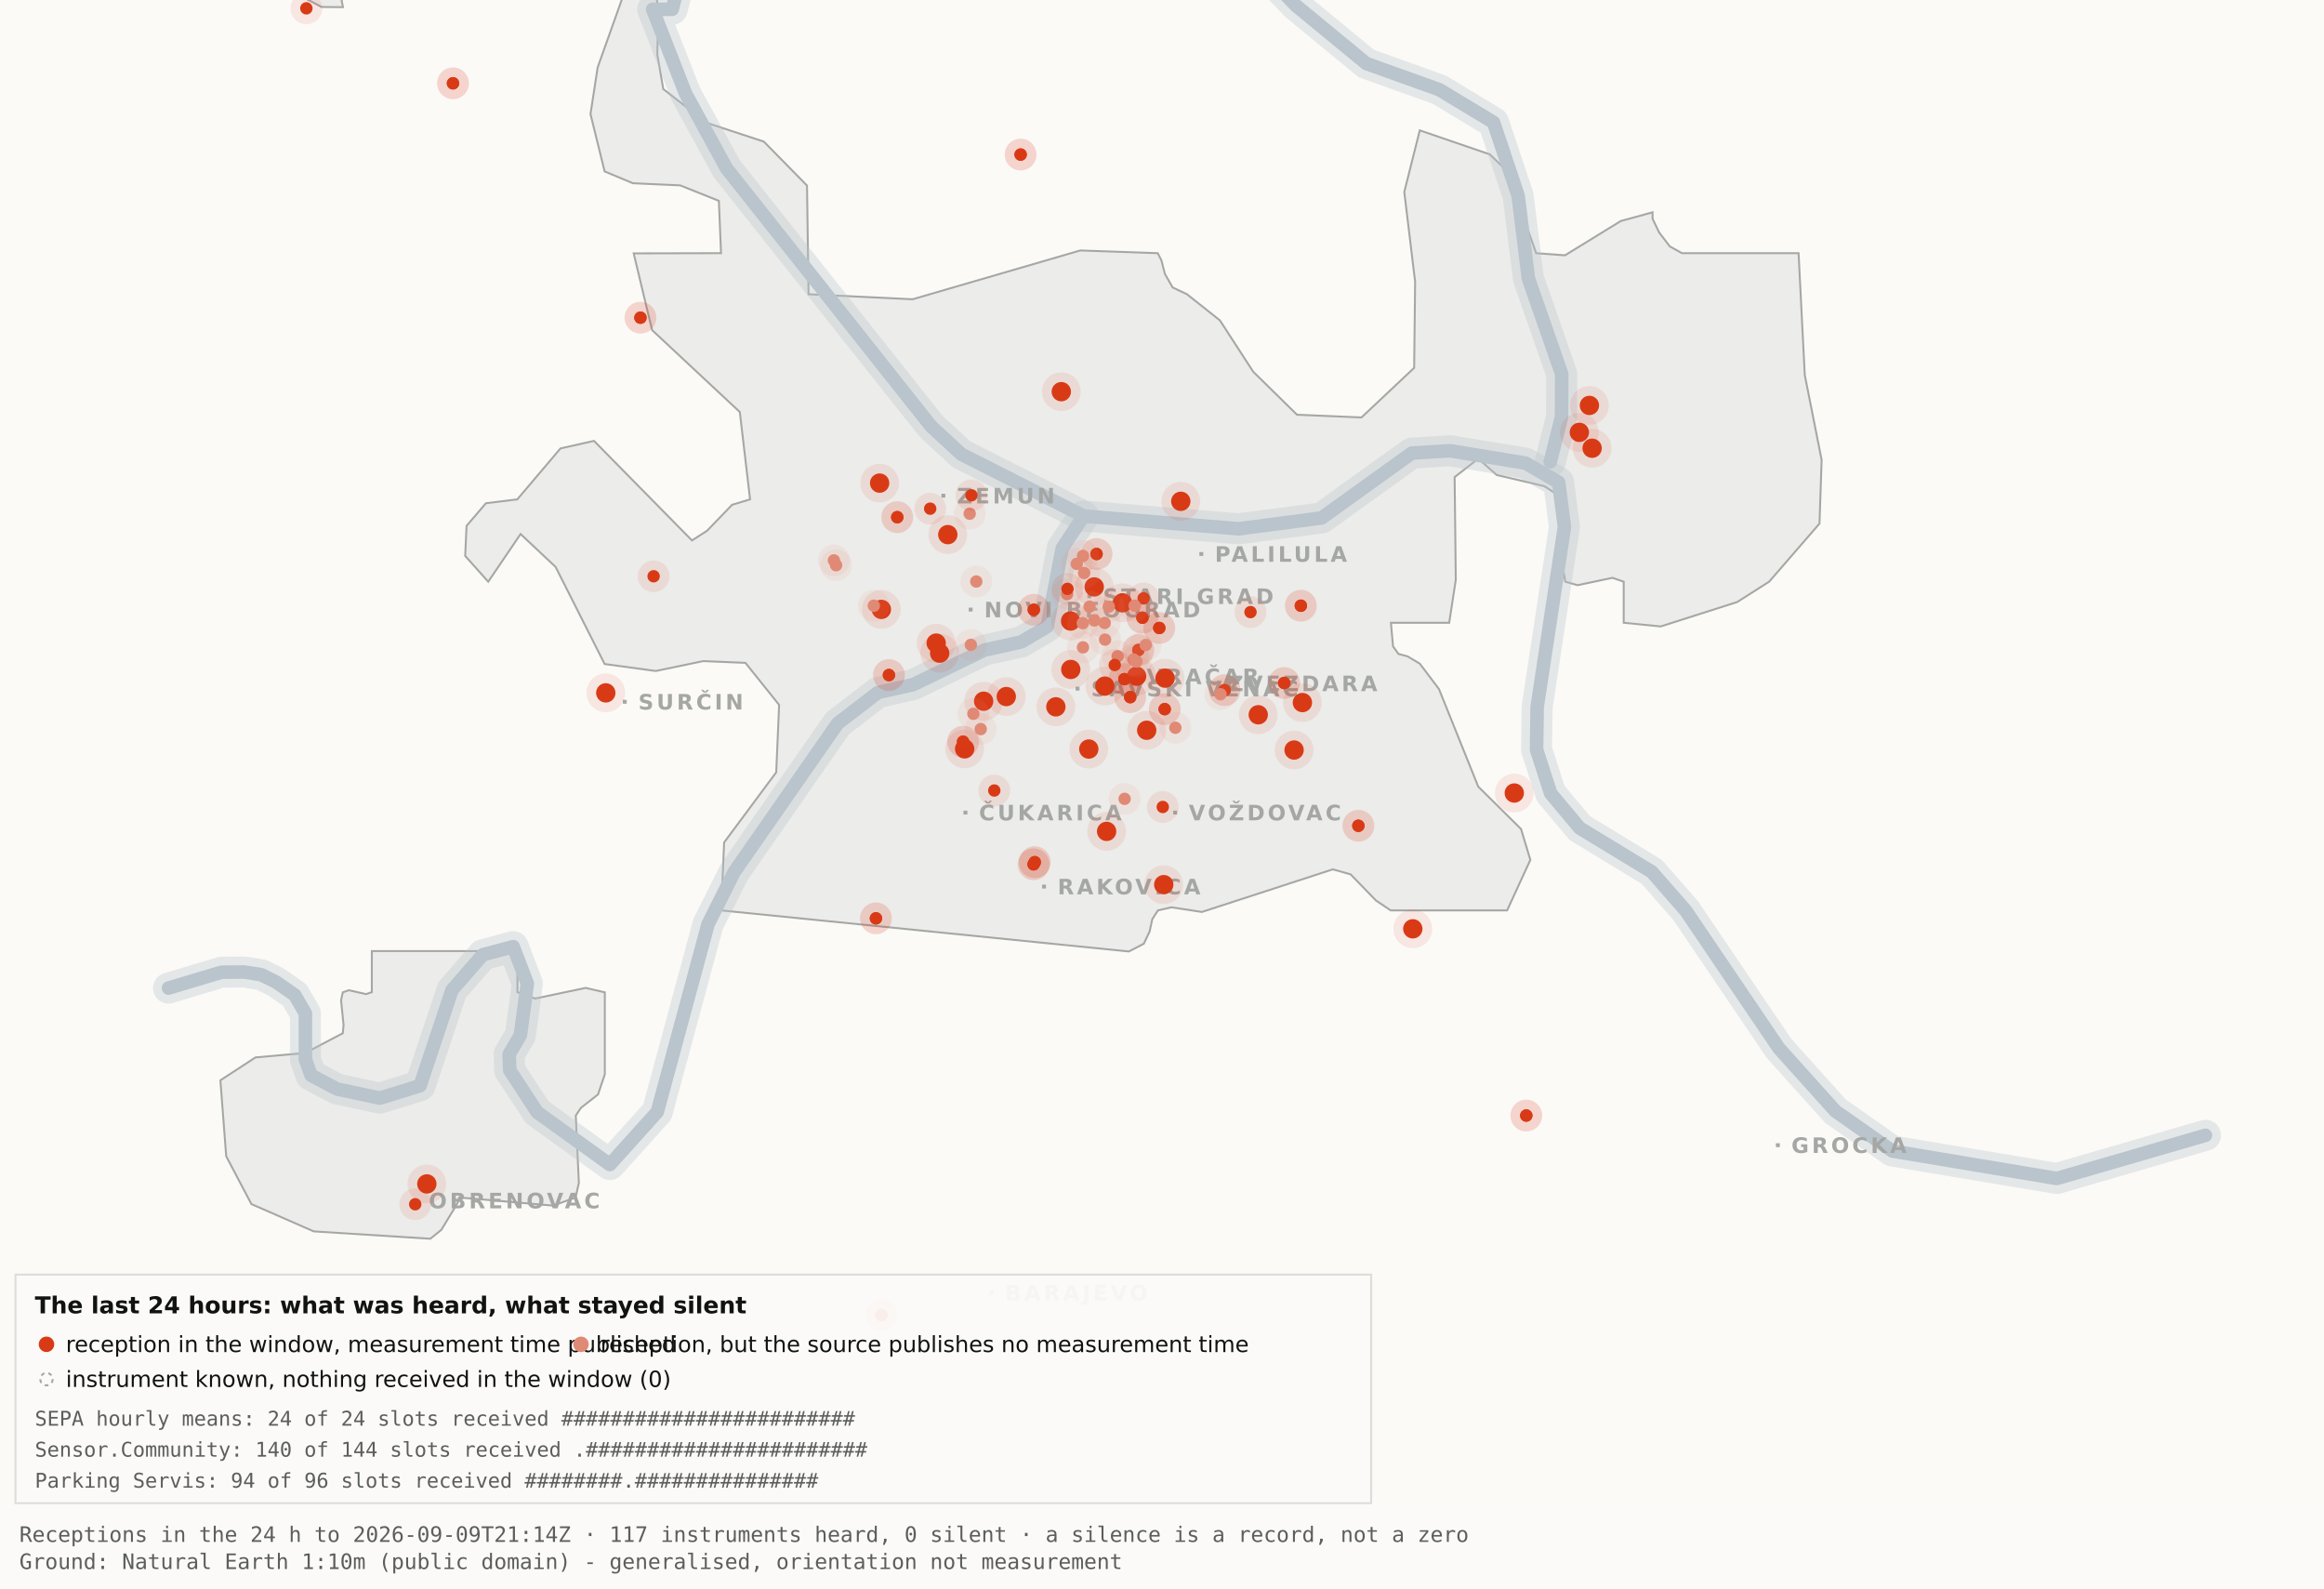
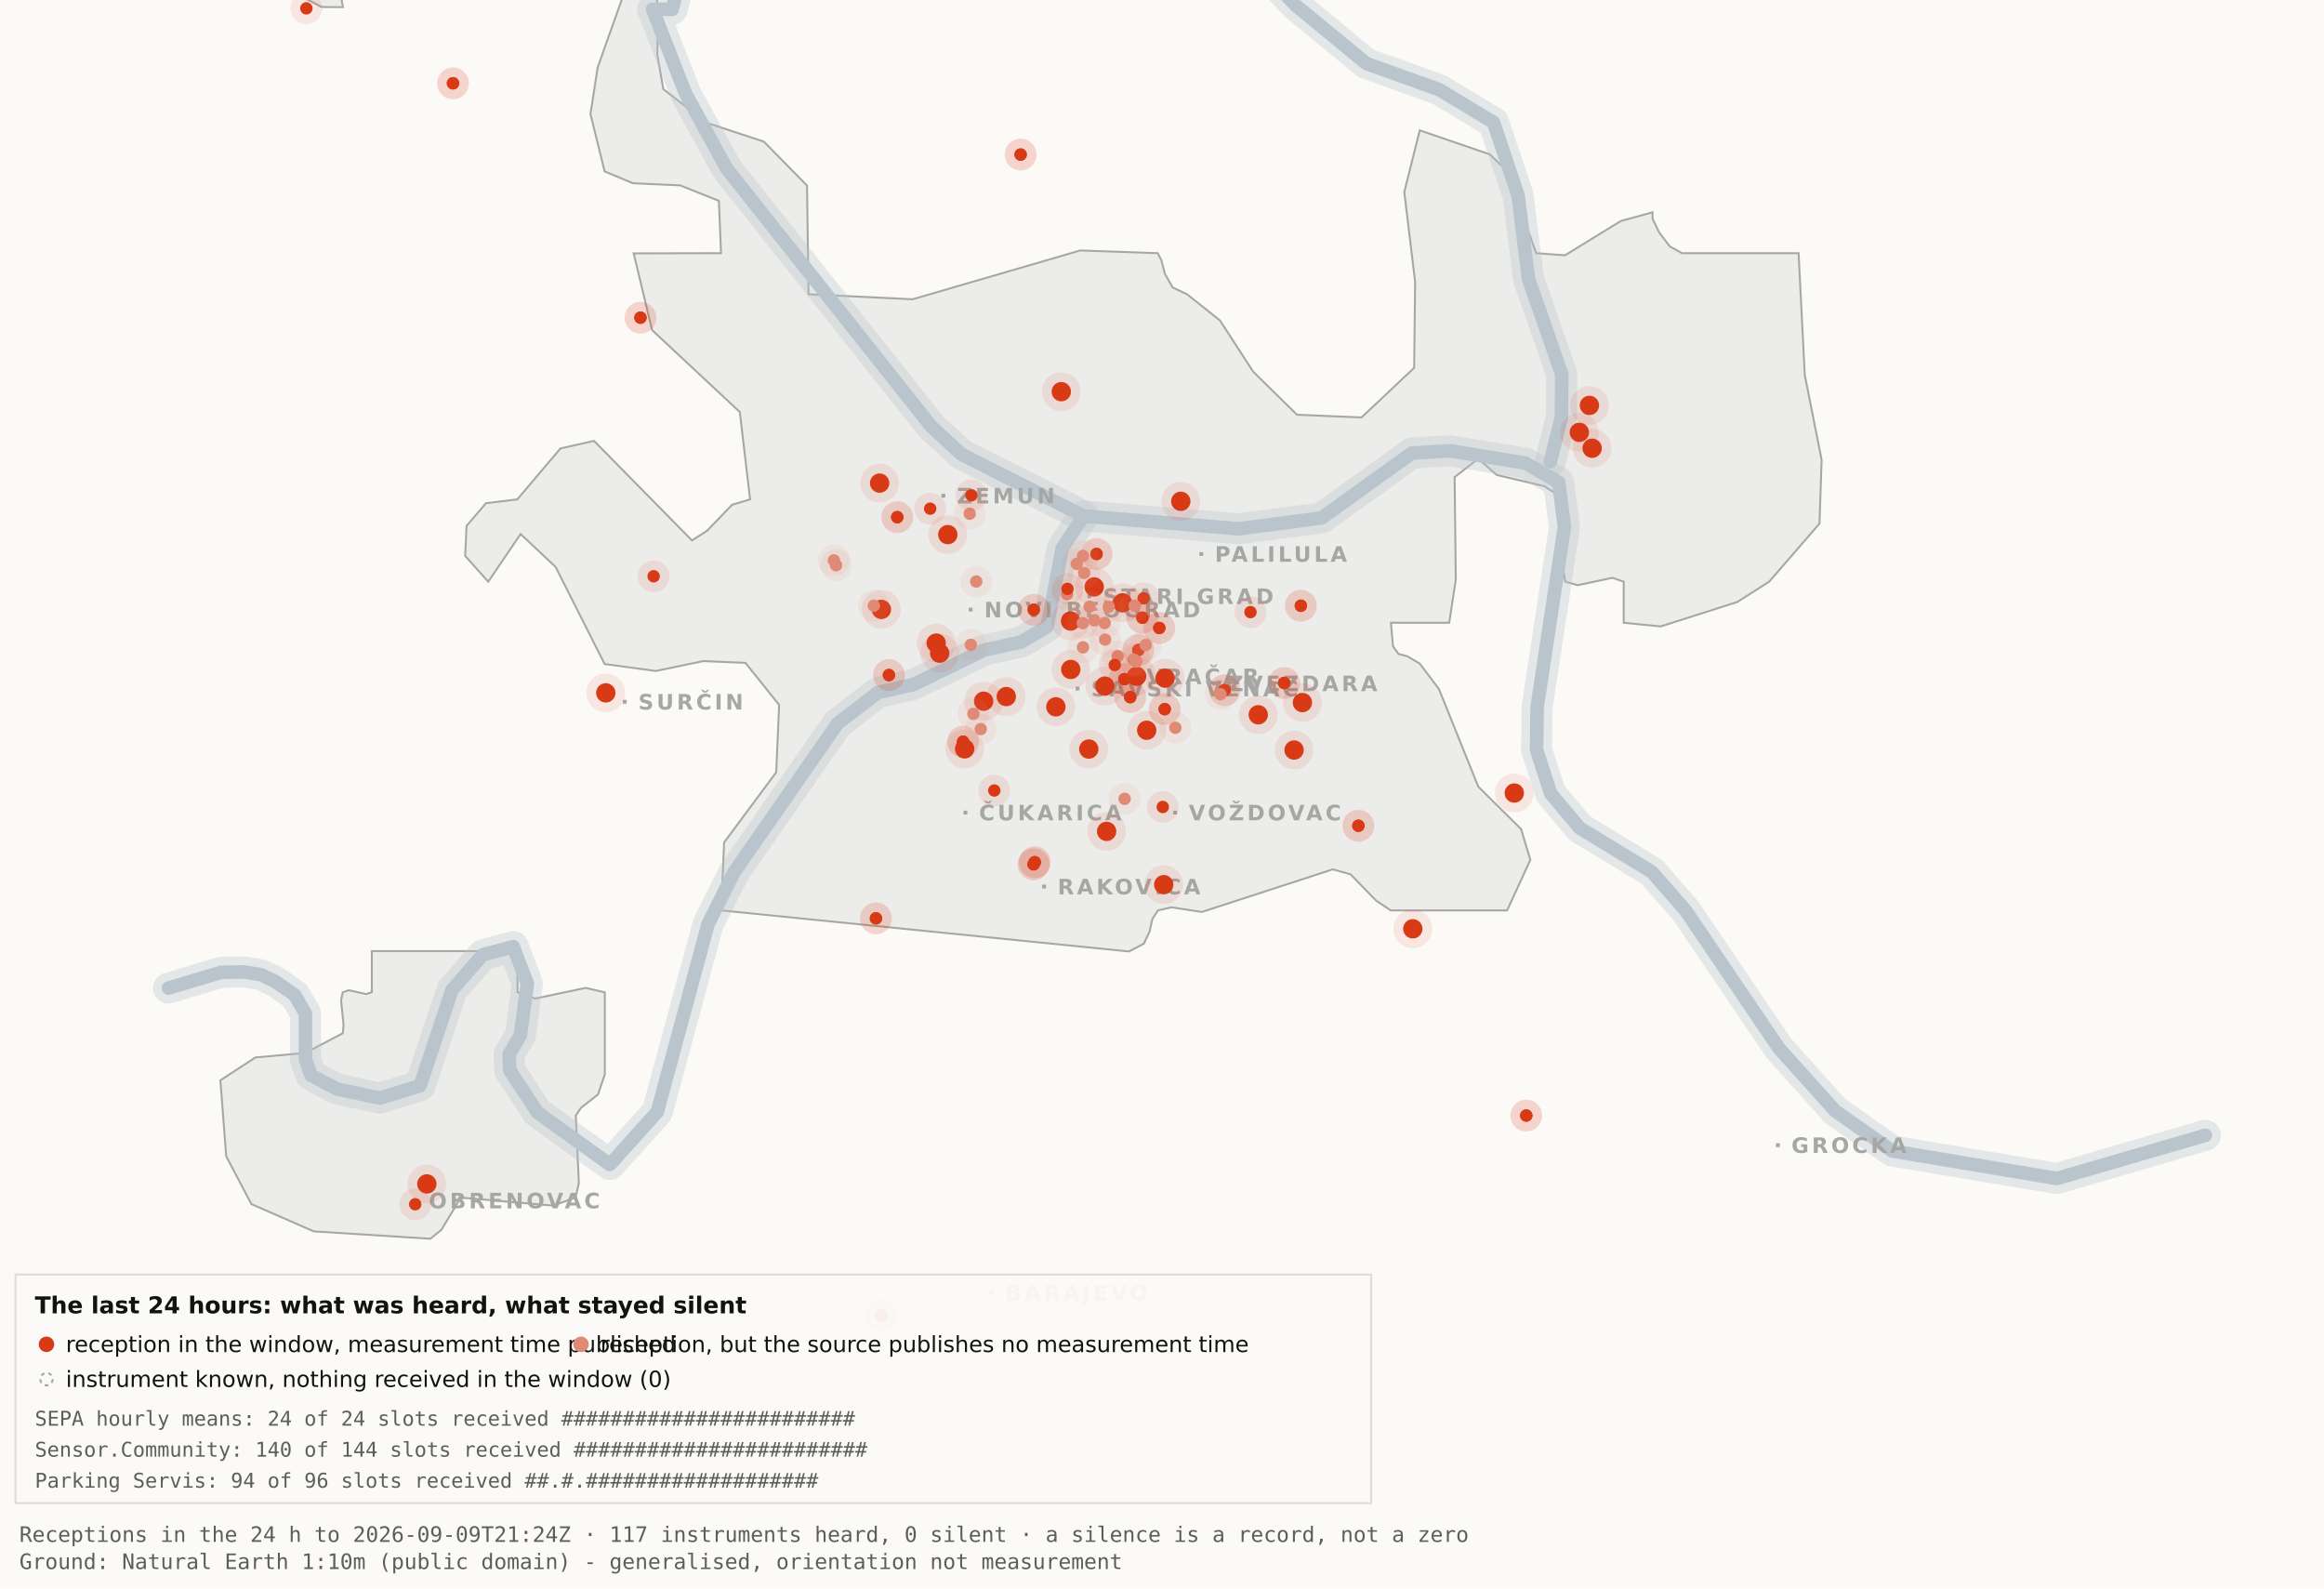
<svg xmlns="http://www.w3.org/2000/svg" viewBox="0 0 1200 820" width="1200" height="820" role="img" aria-label="Map 3 - The last 24 hours">
  <rect x="0" y="0" width="1200" height="820" fill="#fbfaf7" />
  <path d="M192.0,-34.8 L192.1,-17.6 L189.5,-19.9 L182.4,-10.7 L176.4,0.2 L177.1,3.7 L166.0,3.6 L138.0,-11.3 L131.8,-17.6 L130.3,-34.7 L134.1,-45.9 L158.3,-76.4 L166.7,-82.3 L177.1,-81.2 L183.0,-72.1 L192.0,-34.8 Z" fill="#ececea" stroke="#a5a7a5" stroke-width="1" fill-rule="evenodd" />
  <path d="M417.5,151.9 L471.2,154.5 L557.8,129.3 L597.8,130.7 L599.7,134.4 L601.5,141.4 L605.5,148.4 L612.9,151.9 L629.9,165.4 L647.1,191.9 L669.7,214.1 L703.0,215.5 L730.2,189.9 L730.7,145.5 L725.1,99.1 L733.1,67.3 L769.3,79.7 L778.2,88.3 L793.2,130.7 L808.1,131.8 L836.9,114.1 L853.3,109.6 L853.3,112.9 L856.7,120.0 L862.2,127.2 L868.5,130.7 L928.7,130.7 L931.9,193.6 L940.6,237.4 L939.5,270.3 L913.5,300.3 L897.0,310.8 L857.5,323.4 L838.4,321.5 L838.4,300.3 L832.6,298.3 L814.6,302.1 L808.2,300.3 L806.9,292.0 L809.7,266.1 L808.2,258.0 L797.4,251.0 L772.8,245.2 L763.3,236.8 L751.1,246.3 L751.7,299.3 L748.3,321.5 L718.2,321.5 L719.3,333.7 L722.1,337.6 L726.7,338.8 L733.1,342.6 L743.0,355.7 L763.3,406.1 L785.4,428.0 L790.2,443.9 L778.2,470.0 L718.1,470.0 L710.5,464.9 L697.4,451.4 L688.2,448.8 L620.6,470.8 L604.9,468.4 L597.9,470.0 L595.0,474.5 L593.6,480.9 L590.6,487.2 L582.9,491.2 L372.4,470.0 L373.9,434.9 L400.8,398.7 L402.3,363.9 L384.9,342.2 L363.1,341.3 L338.6,346.4 L312.2,342.8 L286.9,292.7 L268.8,275.7 L252.1,300.3 L240.2,287.0 L240.9,271.5 L250.9,259.8 L267.1,257.8 L289.4,231.5 L306.7,227.6 L357.3,279.0 L365.1,274.0 L378.0,260.6 L387.3,257.8 L382.0,212.7 L336.7,170.4 L327.2,130.8 L372.3,130.7 L371.2,103.7 L351.2,95.7 L326.8,94.6 L312.2,88.5 L304.9,58.9 L308.6,34.8 L327.3,-17.7 L337.9,-11.0 L340.0,6.7 L339.4,28.1 L342.5,46.0 L364.9,63.4 L394.4,73.1 L416.7,95.8 L417.5,151.9 Z" fill="#ececea" stroke="#a5a7a5" stroke-width="1" fill-rule="evenodd" />
  <path d="M267.2,512.2 L276.3,515.5 L302.4,510.0 L312.3,512.3 L312.3,554.6 L308.8,565.0 L300.0,571.9 L297.3,575.9 L298.9,610.7 L297.2,618.2 L285.6,622.4 L237.1,618.2 L236.3,621.0 L227.9,634.9 L222.2,639.5 L162.0,635.7 L129.8,621.6 L116.8,596.9 L113.8,557.7 L131.9,545.9 L157.6,543.6 L177.0,533.4 L177.4,529.1 L176.1,516.4 L177.0,512.3 L180.1,511.2 L189.0,513.2 L192.0,512.2 L192.0,491.0 L267.2,491.0 L267.2,512.2 Z" fill="#ececea" stroke="#a5a7a5" stroke-width="1" fill-rule="evenodd" />
  <path d="M87.0,510.1 L114.4,501.9 L126.1,501.8 L134.9,503.2 L142.6,507.0 L152.2,513.7 L157.7,523.2 L157.7,546.9 L160.6,555.1 L174.0,562.2 L196.1,566.9 L216.9,560.5 L233.4,511.1 L249.3,492.9 L265.0,488.7 L272.3,507.8 L268.7,534.4 L262.9,544.3 L263.2,552.5 L277.4,574.2 L314.9,601.2 L339.4,574.0 L365.6,477.1 L379.1,450.2 L432.5,373.5 L453.3,357.5 L471.6,353.4 L508.3,335.6 L527.3,331.4 L540.7,323.5 L548.5,283.0 L559.5,266.4" fill="none" stroke="#b9c4cc" stroke-width="16" stroke-opacity="0.35" stroke-linejoin="round" stroke-linecap="round" />
  <path d="M411.7,-177.5 L426.7,-103.9 L394.7,-58.3 L355.0,-26.6 L347.1,4.8 L337.0,4.8 L354.0,48.3 L375.2,87.0 L480.8,220.1 L496.4,234.5 L559.5,266.4 L639.5,273.0 L682.4,267.4 L729.0,233.9 L748.8,232.7 L787.7,239.1 L804.8,249.0 L807.8,272.0 L793.7,365.0 L793.4,387.0 L800.7,409.6 L815.7,427.5 L852.9,450.1 L870.4,470.1 L918.5,541.1 L947.7,573.6 L977.1,594.2 L1062.0,608.4 L1138.8,586.1" fill="none" stroke="#b9c4cc" stroke-width="16" stroke-opacity="0.35" stroke-linejoin="round" stroke-linecap="round" />
  <path d="M534.0,-142.1 L558.9,-95.2 L590.2,-64.2 L638.6,-28.7 L669.2,2.9 L705.5,32.8 L743.2,46.3 L771.2,63.2 L783.9,101.1 L789.2,143.8 L806.4,193.1 L806.3,215.2 L800.5,238.4" fill="none" stroke="#b9c4cc" stroke-width="16" stroke-opacity="0.35" stroke-linejoin="round" stroke-linecap="round" />
  <path d="M87.0,510.1 L114.4,501.9 L126.1,501.8 L134.9,503.2 L142.6,507.0 L152.2,513.7 L157.7,523.2 L157.7,546.9 L160.6,555.1 L174.0,562.2 L196.1,566.9 L216.9,560.5 L233.4,511.1 L249.3,492.9 L265.0,488.7 L272.3,507.8 L268.7,534.4 L262.9,544.3 L263.2,552.5 L277.4,574.2 L314.9,601.2 L339.4,574.0 L365.6,477.1 L379.1,450.2 L432.5,373.5 L453.3,357.5 L471.6,353.4 L508.3,335.6 L527.3,331.4 L540.7,323.5 L548.5,283.0 L559.5,266.4" fill="none" stroke="#b9c4cc" stroke-width="7" stroke-opacity="1" stroke-linejoin="round" stroke-linecap="round" />
  <path d="M411.7,-177.5 L426.7,-103.9 L394.7,-58.3 L355.0,-26.6 L347.1,4.8 L337.0,4.8 L354.0,48.3 L375.2,87.0 L480.8,220.1 L496.4,234.5 L559.5,266.4 L639.5,273.0 L682.4,267.4 L729.0,233.9 L748.8,232.7 L787.7,239.1 L804.8,249.0 L807.8,272.0 L793.7,365.0 L793.4,387.0 L800.7,409.6 L815.7,427.5 L852.9,450.1 L870.4,470.1 L918.5,541.1 L947.7,573.6 L977.1,594.2 L1062.0,608.4 L1138.8,586.1" fill="none" stroke="#b9c4cc" stroke-width="7" stroke-opacity="1" stroke-linejoin="round" stroke-linecap="round" />
  <path d="M534.0,-142.1 L558.9,-95.2 L590.2,-64.2 L638.6,-28.7 L669.2,2.9 L705.5,32.8 L743.2,46.3 L771.2,63.2 L783.9,101.1 L789.2,143.8 L806.4,193.1 L806.3,215.2 L800.5,238.4" fill="none" stroke="#b9c4cc" stroke-width="7" stroke-opacity="1" stroke-linejoin="round" stroke-linecap="round" />
  <rect x="561.5" y="306.8" width="2" height="2" fill="#a5a7a5" />
  <text x="569.5" y="311.8" font-family="Carlito, DejaVu Sans, Arial, sans-serif" font-size="11" font-weight="600" letter-spacing="1.5" fill="#a5a7a5">STARI GRAD</text>
  <rect x="584.0" y="348.2" width="2" height="2" fill="#a5a7a5" />
  <text x="592.0" y="353.2" font-family="Carlito, DejaVu Sans, Arial, sans-serif" font-size="11" font-weight="600" letter-spacing="1.5" fill="#a5a7a5">VRAČAR</text>
  <rect x="555.4" y="354.5" width="2" height="2" fill="#a5a7a5" />
  <text x="563.4" y="359.5" font-family="Carlito, DejaVu Sans, Arial, sans-serif" font-size="11" font-weight="600" letter-spacing="1.5" fill="#a5a7a5">SAVSKI VENAC</text>
  <rect x="500.2" y="313.7" width="2" height="2" fill="#a5a7a5" />
  <text x="508.2" y="318.7" font-family="Carlito, DejaVu Sans, Arial, sans-serif" font-size="11" font-weight="600" letter-spacing="1.5" fill="#a5a7a5">NOVI BEOGRAD</text>
  <rect x="486.1" y="254.9" width="2" height="2" fill="#a5a7a5" />
  <text x="494.1" y="259.9" font-family="Carlito, DejaVu Sans, Arial, sans-serif" font-size="11" font-weight="600" letter-spacing="1.5" fill="#a5a7a5">ZEMUN</text>
  <rect x="619.3" y="285.0" width="2" height="2" fill="#a5a7a5" />
  <text x="627.3" y="290.0" font-family="Carlito, DejaVu Sans, Arial, sans-serif" font-size="11" font-weight="600" letter-spacing="1.5" fill="#a5a7a5">PALILULA</text>
  <rect x="626.1" y="351.8" width="2" height="2" fill="#a5a7a5" />
  <text x="634.1" y="356.8" font-family="Carlito, DejaVu Sans, Arial, sans-serif" font-size="11" font-weight="600" letter-spacing="1.5" fill="#a5a7a5">ZVEZDARA</text>
  <rect x="605.8" y="418.5" width="2" height="2" fill="#a5a7a5" />
  <text x="613.8" y="423.5" font-family="Carlito, DejaVu Sans, Arial, sans-serif" font-size="11" font-weight="600" letter-spacing="1.5" fill="#a5a7a5">VOŽDOVAC</text>
  <rect x="497.5" y="418.5" width="2" height="2" fill="#a5a7a5" />
  <text x="505.5" y="423.5" font-family="Carlito, DejaVu Sans, Arial, sans-serif" font-size="11" font-weight="600" letter-spacing="1.5" fill="#a5a7a5">ČUKARICA</text>
  <rect x="538.1" y="456.7" width="2" height="2" fill="#a5a7a5" />
  <text x="546.1" y="461.7" font-family="Carlito, DejaVu Sans, Arial, sans-serif" font-size="11" font-weight="600" letter-spacing="1.5" fill="#a5a7a5">RAKOVICA</text>
  <rect x="321.6" y="361.3" width="2" height="2" fill="#a5a7a5" />
  <text x="329.6" y="366.3" font-family="Carlito, DejaVu Sans, Arial, sans-serif" font-size="11" font-weight="600" letter-spacing="1.5" fill="#a5a7a5">SURČIN</text>
  <rect x="917.0" y="590.2" width="2" height="2" fill="#a5a7a5" />
  <text x="925.0" y="595.2" font-family="Carlito, DejaVu Sans, Arial, sans-serif" font-size="11" font-weight="600" letter-spacing="1.5" fill="#a5a7a5">GROCKA</text>
  <rect x="213.4" y="618.8" width="2" height="2" fill="#a5a7a5" />
  <text x="221.4" y="623.8" font-family="Carlito, DejaVu Sans, Arial, sans-serif" font-size="11" font-weight="600" letter-spacing="1.5" fill="#a5a7a5">OBRENOVAC</text>
  <rect x="511.0" y="666.4" width="2" height="2" fill="#a5a7a5" />
  <text x="519.0" y="671.4" font-family="Carlito, DejaVu Sans, Arial, sans-serif" font-size="11" font-weight="600" letter-spacing="1.5" fill="#a5a7a5">BARAJEVO</text>
  <rect x="727.5" y="876.2" width="2" height="2" fill="#a5a7a5" />
  <text x="735.5" y="881.2" font-family="Carlito, DejaVu Sans, Arial, sans-serif" font-size="11" font-weight="600" letter-spacing="1.5" fill="#a5a7a5">SOPOT</text>
  <circle cx="507.9" cy="362.0" r="10" fill="#D93A16" fill-opacity=".10" />
  <circle cx="507.9" cy="362.0" r="5" fill="#D93A16" />
  <circle cx="519.6" cy="359.6" r="10" fill="#D93A16" fill-opacity=".10" />
  <circle cx="519.6" cy="359.6" r="5" fill="#D93A16" />
  <circle cx="498.1" cy="386.6" r="10" fill="#D93A16" fill-opacity=".10" />
  <circle cx="498.1" cy="386.6" r="5" fill="#D93A16" />
  <circle cx="552.8" cy="320.6" r="10" fill="#D93A16" fill-opacity=".10" />
  <circle cx="552.8" cy="320.6" r="5" fill="#D93A16" />
  <circle cx="455.1" cy="314.6" r="10" fill="#D93A16" fill-opacity=".10" />
  <circle cx="455.1" cy="314.6" r="5" fill="#D93A16" />
  <circle cx="548.0" cy="202.2" r="10" fill="#D93A16" fill-opacity=".10" />
  <circle cx="548.0" cy="202.2" r="5" fill="#D93A16" />
  <circle cx="579.6" cy="311.2" r="10" fill="#D93A16" fill-opacity=".10" />
  <circle cx="579.6" cy="311.2" r="5" fill="#D93A16" />
  <circle cx="592.1" cy="377.0" r="10" fill="#D93A16" fill-opacity=".10" />
  <circle cx="592.1" cy="377.0" r="5" fill="#D93A16" />
  <circle cx="562.2" cy="386.7" r="10" fill="#D93A16" fill-opacity=".10" />
  <circle cx="562.2" cy="386.7" r="5" fill="#D93A16" />
  <circle cx="570.5" cy="354.2" r="10" fill="#D93A16" fill-opacity=".10" />
  <circle cx="570.5" cy="354.2" r="5" fill="#D93A16" />
  <circle cx="600.9" cy="456.7" r="10" fill="#D93A16" fill-opacity=".10" />
  <circle cx="600.9" cy="456.7" r="5" fill="#D93A16" />
  <circle cx="609.7" cy="258.8" r="10" fill="#D93A16" fill-opacity=".10" />
  <circle cx="609.7" cy="258.8" r="5" fill="#D93A16" />
  <circle cx="729.5" cy="479.5" r="10" fill="#D93A16" fill-opacity=".10" />
  <circle cx="729.5" cy="479.5" r="5" fill="#D93A16" />
  <circle cx="672.5" cy="362.7" r="10" fill="#D93A16" fill-opacity=".10" />
  <circle cx="672.5" cy="362.7" r="5" fill="#D93A16" />
  <circle cx="552.9" cy="345.6" r="10" fill="#D93A16" fill-opacity=".10" />
  <circle cx="552.9" cy="345.6" r="5" fill="#D93A16" />
  <circle cx="485.2" cy="337.2" r="10" fill="#D93A16" fill-opacity=".10" />
  <circle cx="485.2" cy="337.2" r="5" fill="#D93A16" />
  <circle cx="220.4" cy="611.2" r="10" fill="#D93A16" fill-opacity=".10" />
  <circle cx="220.4" cy="611.2" r="5" fill="#D93A16" />
  <circle cx="483.4" cy="332.0" r="10" fill="#D93A16" fill-opacity=".10" />
  <circle cx="483.4" cy="332.0" r="5" fill="#D93A16" />
  <circle cx="820.7" cy="209.3" r="10" fill="#D93A16" fill-opacity=".10" />
  <circle cx="820.7" cy="209.3" r="5" fill="#D93A16" />
  <circle cx="815.5" cy="223.2" r="10" fill="#D93A16" fill-opacity=".10" />
  <circle cx="815.5" cy="223.2" r="5" fill="#D93A16" />
  <circle cx="822.1" cy="231.4" r="10" fill="#D93A16" fill-opacity=".10" />
  <circle cx="822.1" cy="231.4" r="5" fill="#D93A16" />
  <circle cx="571.4" cy="429.2" r="10" fill="#D93A16" fill-opacity=".10" />
  <circle cx="571.4" cy="429.2" r="5" fill="#D93A16" />
  <circle cx="565.0" cy="303.0" r="10" fill="#D93A16" fill-opacity=".10" />
  <circle cx="565.0" cy="303.0" r="5" fill="#D93A16" />
  <circle cx="668.2" cy="387.2" r="10" fill="#D93A16" fill-opacity=".10" />
  <circle cx="668.2" cy="387.2" r="5" fill="#D93A16" />
  <circle cx="312.8" cy="357.7" r="10" fill="#D93A16" fill-opacity=".10" />
  <circle cx="312.8" cy="357.7" r="5" fill="#D93A16" />
  <circle cx="545.2" cy="364.9" r="10" fill="#D93A16" fill-opacity=".10" />
  <circle cx="545.2" cy="364.9" r="5" fill="#D93A16" />
  <circle cx="781.9" cy="409.4" r="10" fill="#D93A16" fill-opacity=".10" />
  <circle cx="781.9" cy="409.4" r="5" fill="#D93A16" />
  <circle cx="586.9" cy="349.1" r="10" fill="#D93A16" fill-opacity=".10" />
  <circle cx="586.9" cy="349.1" r="5" fill="#D93A16" />
  <circle cx="601.6" cy="350.1" r="10" fill="#D93A16" fill-opacity=".10" />
  <circle cx="601.6" cy="350.1" r="5" fill="#D93A16" />
  <circle cx="649.7" cy="369.0" r="10" fill="#D93A16" fill-opacity=".10" />
  <circle cx="649.7" cy="369.0" r="5" fill="#D93A16" />
  <circle cx="489.4" cy="276.0" r="10" fill="#D93A16" fill-opacity=".10" />
  <circle cx="489.4" cy="276.0" r="5" fill="#D93A16" />
  <circle cx="454.2" cy="249.4" r="10" fill="#D93A16" fill-opacity=".10" />
  <circle cx="454.2" cy="249.4" r="5" fill="#D93A16" />
  <circle cx="533.7" cy="446.2" r="8.2" fill="#D93A16" fill-opacity=".10" />
  <circle cx="533.7" cy="446.2" r="3.2" fill="#D93A16" />
  <circle cx="533.7" cy="446.2" r="8.2" fill="#D93A16" fill-opacity=".10" />
  <circle cx="533.7" cy="446.2" r="3.2" fill="#D93A16" />
  <circle cx="534.3" cy="445.1" r="8.2" fill="#D93A16" fill-opacity=".10" />
  <circle cx="534.3" cy="445.1" r="3.2" fill="#D93A16" />
  <circle cx="534.3" cy="445.1" r="8.2" fill="#D93A16" fill-opacity=".10" />
  <circle cx="534.3" cy="445.1" r="3.2" fill="#D93A16" />
  <circle cx="497.3" cy="382.9" r="8.2" fill="#D93A16" fill-opacity=".10" />
  <circle cx="497.3" cy="382.9" r="3.2" fill="#D93A16" />
  <circle cx="497.3" cy="382.9" r="8.2" fill="#D93A16" fill-opacity=".10" />
  <circle cx="497.3" cy="382.9" r="3.2" fill="#D93A16" />
  <circle cx="330.7" cy="164.0" r="8.2" fill="#D93A16" fill-opacity=".10" />
  <circle cx="330.7" cy="164.0" r="3.2" fill="#D93A16" />
  <circle cx="330.7" cy="164.0" r="8.2" fill="#D93A16" fill-opacity=".10" />
  <circle cx="330.7" cy="164.0" r="3.2" fill="#D93A16" />
  <circle cx="583.6" cy="359.9" r="8.2" fill="#D93A16" fill-opacity=".10" />
  <circle cx="583.6" cy="359.9" r="3.2" fill="#D93A16" />
  <circle cx="583.6" cy="359.9" r="8.2" fill="#D93A16" fill-opacity=".10" />
  <circle cx="583.6" cy="359.9" r="3.2" fill="#D93A16" />
  <circle cx="663.1" cy="352.6" r="8.2" fill="#D93A16" fill-opacity=".10" />
  <circle cx="663.1" cy="352.6" r="3.2" fill="#D93A16" />
  <circle cx="663.1" cy="352.6" r="8.2" fill="#D93A16" fill-opacity=".10" />
  <circle cx="663.1" cy="352.6" r="3.2" fill="#D93A16" />
  <circle cx="601.4" cy="366.1" r="8.2" fill="#D93A16" fill-opacity=".10" />
  <circle cx="601.4" cy="366.1" r="3.2" fill="#D93A16" />
  <circle cx="601.4" cy="366.1" r="8.2" fill="#D93A16" fill-opacity=".10" />
  <circle cx="601.4" cy="366.1" r="3.2" fill="#D93A16" />
  <circle cx="214.4" cy="621.7" r="8.2" fill="#D93A16" fill-opacity=".10" />
  <circle cx="214.4" cy="621.7" r="3.2" fill="#D93A16" />
  <circle cx="463.3" cy="267.0" r="8.2" fill="#D93A16" fill-opacity=".10" />
  <circle cx="463.3" cy="267.0" r="3.2" fill="#D93A16" />
  <circle cx="463.3" cy="267.0" r="8.2" fill="#D93A16" fill-opacity=".10" />
  <circle cx="463.3" cy="267.0" r="3.2" fill="#D93A16" />
  <circle cx="600.4" cy="416.6" r="8.2" fill="#D93A16" fill-opacity=".10" />
  <circle cx="600.4" cy="416.6" r="3.2" fill="#D93A16" />
  <circle cx="671.7" cy="312.7" r="8.2" fill="#D93A16" fill-opacity=".10" />
  <circle cx="671.7" cy="312.7" r="3.2" fill="#D93A16" />
  <circle cx="671.7" cy="312.7" r="8.2" fill="#D93A16" fill-opacity=".10" />
  <circle cx="671.7" cy="312.7" r="3.2" fill="#D93A16" />
  <circle cx="587.8" cy="335.6" r="8.2" fill="#D93A16" fill-opacity=".10" />
  <circle cx="587.8" cy="335.6" r="3.2" fill="#D93A16" />
  <circle cx="587.8" cy="335.6" r="8.2" fill="#D93A16" fill-opacity=".10" />
  <circle cx="587.8" cy="335.6" r="3.2" fill="#D93A16" />
  <circle cx="455.2" cy="678.9" r="8.2" fill="#D93A16" fill-opacity=".10" />
  <circle cx="455.2" cy="678.9" r="3.2" fill="#D93A16" />
  <circle cx="455.2" cy="678.9" r="8.2" fill="#D93A16" fill-opacity=".10" />
  <circle cx="455.2" cy="678.9" r="3.2" fill="#D93A16" />
  <circle cx="590.5" cy="308.9" r="8.2" fill="#D93A16" fill-opacity=".10" />
  <circle cx="590.5" cy="308.9" r="3.2" fill="#D93A16" />
  <circle cx="598.6" cy="324.2" r="8.2" fill="#D93A16" fill-opacity=".10" />
  <circle cx="598.6" cy="324.2" r="3.2" fill="#D93A16" />
  <circle cx="598.6" cy="324.2" r="8.2" fill="#D93A16" fill-opacity=".10" />
  <circle cx="598.6" cy="324.2" r="3.2" fill="#D93A16" />
  <circle cx="233.9" cy="43.0" r="8.2" fill="#D93A16" fill-opacity=".10" />
  <circle cx="233.9" cy="43.0" r="3.2" fill="#D93A16" />
  <circle cx="233.9" cy="43.0" r="8.2" fill="#D93A16" fill-opacity=".10" />
  <circle cx="233.9" cy="43.0" r="3.2" fill="#D93A16" />
  <circle cx="566.2" cy="286.0" r="8.2" fill="#D93A16" fill-opacity=".10" />
  <circle cx="566.2" cy="286.0" r="3.2" fill="#D93A16" />
  <circle cx="566.2" cy="286.0" r="8.2" fill="#D93A16" fill-opacity=".10" />
  <circle cx="566.2" cy="286.0" r="3.2" fill="#D93A16" />
  <circle cx="589.9" cy="318.9" r="8.2" fill="#D93A16" fill-opacity=".10" />
  <circle cx="589.9" cy="318.9" r="3.2" fill="#D93A16" />
  <circle cx="589.9" cy="318.9" r="8.2" fill="#D93A16" fill-opacity=".10" />
  <circle cx="589.9" cy="318.9" r="3.2" fill="#D93A16" />
  <circle cx="701.4" cy="426.3" r="8.2" fill="#D93A16" fill-opacity=".10" />
  <circle cx="701.4" cy="426.3" r="3.2" fill="#D93A16" />
  <circle cx="701.4" cy="426.3" r="8.2" fill="#D93A16" fill-opacity=".10" />
  <circle cx="701.4" cy="426.3" r="3.2" fill="#D93A16" />
  <circle cx="480.3" cy="262.6" r="8.2" fill="#D93A16" fill-opacity=".10" />
  <circle cx="480.3" cy="262.6" r="3.2" fill="#D93A16" />
  <circle cx="533.8" cy="314.8" r="8.2" fill="#D93A16" fill-opacity=".10" />
  <circle cx="533.8" cy="314.8" r="3.2" fill="#D93A16" />
  <circle cx="533.8" cy="314.8" r="8.2" fill="#D93A16" fill-opacity=".10" />
  <circle cx="533.8" cy="314.8" r="3.2" fill="#D93A16" />
  <circle cx="527.0" cy="79.8" r="8.2" fill="#D93A16" fill-opacity=".10" />
  <circle cx="527.0" cy="79.8" r="3.2" fill="#D93A16" />
  <circle cx="527.0" cy="79.8" r="8.2" fill="#D93A16" fill-opacity=".10" />
  <circle cx="527.0" cy="79.8" r="3.2" fill="#D93A16" />
  <circle cx="788.1" cy="575.9" r="8.2" fill="#D93A16" fill-opacity=".10" />
  <circle cx="788.1" cy="575.9" r="3.2" fill="#D93A16" />
  <circle cx="788.1" cy="575.9" r="8.2" fill="#D93A16" fill-opacity=".10" />
  <circle cx="788.1" cy="575.9" r="3.2" fill="#D93A16" />
  <circle cx="580.6" cy="350.6" r="8.2" fill="#D93A16" fill-opacity=".10" />
  <circle cx="580.6" cy="350.6" r="3.2" fill="#D93A16" />
  <circle cx="580.6" cy="350.6" r="8.2" fill="#D93A16" fill-opacity=".10" />
  <circle cx="580.6" cy="350.6" r="3.2" fill="#D93A16" />
  <circle cx="452.3" cy="474.1" r="8.2" fill="#D93A16" fill-opacity=".10" />
  <circle cx="452.3" cy="474.1" r="3.2" fill="#D93A16" />
  <circle cx="452.3" cy="474.1" r="8.2" fill="#D93A16" fill-opacity=".10" />
  <circle cx="452.3" cy="474.1" r="3.2" fill="#D93A16" />
  <circle cx="632.3" cy="356.3" r="8.2" fill="#D93A16" fill-opacity=".10" />
  <circle cx="632.3" cy="356.3" r="3.2" fill="#D93A16" />
  <circle cx="632.3" cy="356.3" r="8.2" fill="#D93A16" fill-opacity=".10" />
  <circle cx="632.3" cy="356.3" r="3.2" fill="#D93A16" />
  <circle cx="177.6" cy="-12.3" r="8.2" fill="#D93A16" fill-opacity=".10" />
  <circle cx="177.6" cy="-12.3" r="3.2" fill="#D93A16" />
  <circle cx="158.2" cy="4.3" r="8.2" fill="#D93A16" fill-opacity=".10" />
  <circle cx="158.2" cy="4.3" r="3.2" fill="#D93A16" />
  <circle cx="459.0" cy="348.5" r="8.2" fill="#D93A16" fill-opacity=".10" />
  <circle cx="459.0" cy="348.5" r="3.2" fill="#D93A16" />
  <circle cx="459.0" cy="348.5" r="8.2" fill="#D93A16" fill-opacity=".10" />
  <circle cx="459.0" cy="348.5" r="3.2" fill="#D93A16" />
  <circle cx="645.7" cy="316.0" r="8.2" fill="#D93A16" fill-opacity=".10" />
  <circle cx="645.7" cy="316.0" r="3.2" fill="#D93A16" />
  <circle cx="585.3" cy="340.5" r="8.2" fill="#e08a75" fill-opacity=".10" />
  <circle cx="585.3" cy="340.5" r="3.2" fill="#e08a75" />
  <circle cx="585.9" cy="312.7" r="8.2" fill="#e08a75" fill-opacity=".10" />
  <circle cx="585.9" cy="312.7" r="3.2" fill="#e08a75" />
  <circle cx="559.2" cy="334.2" r="8.2" fill="#e08a75" fill-opacity=".10" />
  <circle cx="559.2" cy="334.2" r="3.2" fill="#e08a75" />
  <circle cx="570.6" cy="330.2" r="8.2" fill="#e08a75" fill-opacity=".10" />
  <circle cx="570.6" cy="330.2" r="3.2" fill="#e08a75" />
  <circle cx="562.6" cy="313.2" r="8.2" fill="#e08a75" fill-opacity=".10" />
  <circle cx="562.6" cy="313.2" r="3.2" fill="#e08a75" />
  <circle cx="500.7" cy="265.2" r="8.2" fill="#e08a75" fill-opacity=".10" />
  <circle cx="500.7" cy="265.2" r="3.2" fill="#e08a75" />
  <circle cx="570.4" cy="321.6" r="8.2" fill="#e08a75" fill-opacity=".10" />
  <circle cx="570.4" cy="321.6" r="3.2" fill="#e08a75" />
  <circle cx="591.6" cy="333.0" r="8.2" fill="#e08a75" fill-opacity=".10" />
  <circle cx="591.6" cy="333.0" r="3.2" fill="#e08a75" />
  <circle cx="565.1" cy="320.3" r="8.2" fill="#e08a75" fill-opacity=".10" />
  <circle cx="565.1" cy="320.3" r="3.2" fill="#e08a75" />
  <circle cx="502.6" cy="368.5" r="8.2" fill="#e08a75" fill-opacity=".10" />
  <circle cx="502.6" cy="368.5" r="3.2" fill="#e08a75" />
  <circle cx="501.3" cy="332.9" r="8.2" fill="#e08a75" fill-opacity=".10" />
  <circle cx="501.3" cy="332.9" r="3.2" fill="#e08a75" />
  <circle cx="451.2" cy="312.7" r="8.2" fill="#e08a75" fill-opacity=".10" />
  <circle cx="451.2" cy="312.7" r="3.2" fill="#e08a75" />
  <circle cx="431.7" cy="291.8" r="8.2" fill="#e08a75" fill-opacity=".10" />
  <circle cx="431.7" cy="291.8" r="3.2" fill="#e08a75" />
  <circle cx="630.2" cy="358.4" r="8.2" fill="#e08a75" fill-opacity=".10" />
  <circle cx="630.2" cy="358.4" r="3.2" fill="#e08a75" />
  <circle cx="551.0" cy="306.7" r="8.2" fill="#e08a75" fill-opacity=".10" />
  <circle cx="551.0" cy="306.7" r="3.2" fill="#e08a75" />
  <circle cx="559.8" cy="295.8" r="8.2" fill="#e08a75" fill-opacity=".10" />
  <circle cx="559.8" cy="295.8" r="3.2" fill="#e08a75" />
  <circle cx="559.1" cy="321.7" r="8.2" fill="#e08a75" fill-opacity=".10" />
  <circle cx="559.1" cy="321.7" r="3.2" fill="#e08a75" />
  <circle cx="606.9" cy="375.7" r="8.2" fill="#e08a75" fill-opacity=".10" />
  <circle cx="606.9" cy="375.7" r="3.2" fill="#e08a75" />
  <circle cx="430.6" cy="289.3" r="8.2" fill="#e08a75" fill-opacity=".10" />
  <circle cx="430.6" cy="289.3" r="3.2" fill="#e08a75" />
  <circle cx="559.2" cy="287.0" r="8.2" fill="#e08a75" fill-opacity=".10" />
  <circle cx="559.2" cy="287.0" r="3.2" fill="#e08a75" />
  <circle cx="504.1" cy="300.2" r="8.2" fill="#e08a75" fill-opacity=".10" />
  <circle cx="504.1" cy="300.2" r="3.2" fill="#e08a75" />
  <circle cx="572.5" cy="313.2" r="8.2" fill="#e08a75" fill-opacity=".10" />
  <circle cx="572.5" cy="313.2" r="3.2" fill="#e08a75" />
  <circle cx="577.1" cy="338.8" r="8.2" fill="#e08a75" fill-opacity=".10" />
  <circle cx="577.1" cy="338.8" r="3.2" fill="#e08a75" />
  <circle cx="580.7" cy="412.4" r="8.2" fill="#e08a75" fill-opacity=".10" />
  <circle cx="580.7" cy="412.4" r="3.2" fill="#e08a75" />
  <circle cx="556.0" cy="291.1" r="8.2" fill="#e08a75" fill-opacity=".10" />
  <circle cx="556.0" cy="291.1" r="3.2" fill="#e08a75" />
  <circle cx="586.8" cy="341.5" r="8.2" fill="#e08a75" fill-opacity=".10" />
  <circle cx="586.8" cy="341.5" r="3.2" fill="#e08a75" />
  <circle cx="506.4" cy="376.4" r="8.2" fill="#e08a75" fill-opacity=".10" />
  <circle cx="506.4" cy="376.4" r="3.2" fill="#e08a75" />
  <circle cx="575.6" cy="343.3" r="8.2" fill="#D93A16" fill-opacity=".10" />
  <circle cx="575.6" cy="343.3" r="3.2" fill="#D93A16" />
  <circle cx="513.4" cy="408.1" r="8.2" fill="#D93A16" fill-opacity=".10" />
  <circle cx="513.4" cy="408.1" r="3.2" fill="#D93A16" />
  <circle cx="337.5" cy="297.5" r="8.2" fill="#D93A16" fill-opacity=".10" />
  <circle cx="337.5" cy="297.5" r="3.2" fill="#D93A16" />
  <circle cx="551.2" cy="304.0" r="8.2" fill="#D93A16" fill-opacity=".10" />
  <circle cx="551.2" cy="304.0" r="3.2" fill="#D93A16" />
  <circle cx="501.6" cy="255.7" r="8.2" fill="#D93A16" fill-opacity=".10" />
  <circle cx="501.6" cy="255.7" r="3.2" fill="#D93A16" />
  <g transform="translate(0 650)">
    <rect x="8" y="8" width="700" height="118" fill="#fbfaf7" fill-opacity=".94" stroke="#dcdcd9" />
    <text x="18" y="28" font-family="Carlito, DejaVu Sans, Arial, sans-serif" font-size="12" font-weight="700" fill="#111311">The last 24 hours: what was heard, what stayed silent</text>
    <circle cx="24" cy="44" r="4" fill="#D93A16" />
    <text x="34" y="48" font-family="Carlito, DejaVu Sans, Arial, sans-serif" font-size="11.5" fill="#111311">reception in the window, measurement time published</text>
    <circle cx="300" cy="44" r="4" fill="#e08a75" />
    <text x="310" y="48" font-family="Carlito, DejaVu Sans, Arial, sans-serif" font-size="11.5" fill="#111311">reception, but the source publishes no measurement time</text>
    <circle cx="24" cy="62" r="3.2" fill="none" stroke="#a5a7a5" stroke-dasharray="2 2" />
    <text x="34" y="66" font-family="Carlito, DejaVu Sans, Arial, sans-serif" font-size="11.5" fill="#111311">instrument known, nothing received in the window (0)</text>
    <text x="18" y="86" font-family="DejaVu Sans Mono, Menlo, monospace" font-size="10.5" fill="#5c5e5c">SEPA hourly means: 24 of 24 slots received  ########################</text>
-     <text x="18" y="102" font-family="DejaVu Sans Mono, Menlo, monospace" font-size="10.5" fill="#5c5e5c">Sensor.Community: 140 of 144 slots received  .#######################</text>
-     <text x="18" y="118" font-family="DejaVu Sans Mono, Menlo, monospace" font-size="10.5" fill="#5c5e5c">Parking Servis: 94 of 96 slots received  ########.###############</text>
+     <text x="18" y="102" font-family="DejaVu Sans Mono, Menlo, monospace" font-size="10.5" fill="#5c5e5c">Sensor.Community: 140 of 144 slots received  ########################</text>
+     <text x="18" y="118" font-family="DejaVu Sans Mono, Menlo, monospace" font-size="10.5" fill="#5c5e5c">Parking Servis: 94 of 96 slots received  ##.#.###################</text>
  </g>
  <rect x="0" y="778" width="1200" height="42" fill="#fbfaf7" fill-opacity=".94" />
-   <text x="10" y="796" font-family="DejaVu Sans Mono, Menlo, monospace" font-size="11" fill="#5c5e5c">Receptions in the 24 h to 2026-09-09T21:14Z  ·  117 instruments heard, 0 silent  ·  a silence is a record, not a zero</text>
+   <text x="10" y="796" font-family="DejaVu Sans Mono, Menlo, monospace" font-size="11" fill="#5c5e5c">Receptions in the 24 h to 2026-09-09T21:24Z  ·  117 instruments heard, 0 silent  ·  a silence is a record, not a zero</text>
  <text x="10" y="810" font-family="DejaVu Sans Mono, Menlo, monospace" font-size="11" fill="#5c5e5c">Ground: Natural Earth 1:10m (public domain) - generalised, orientation not measurement</text>
</svg>
